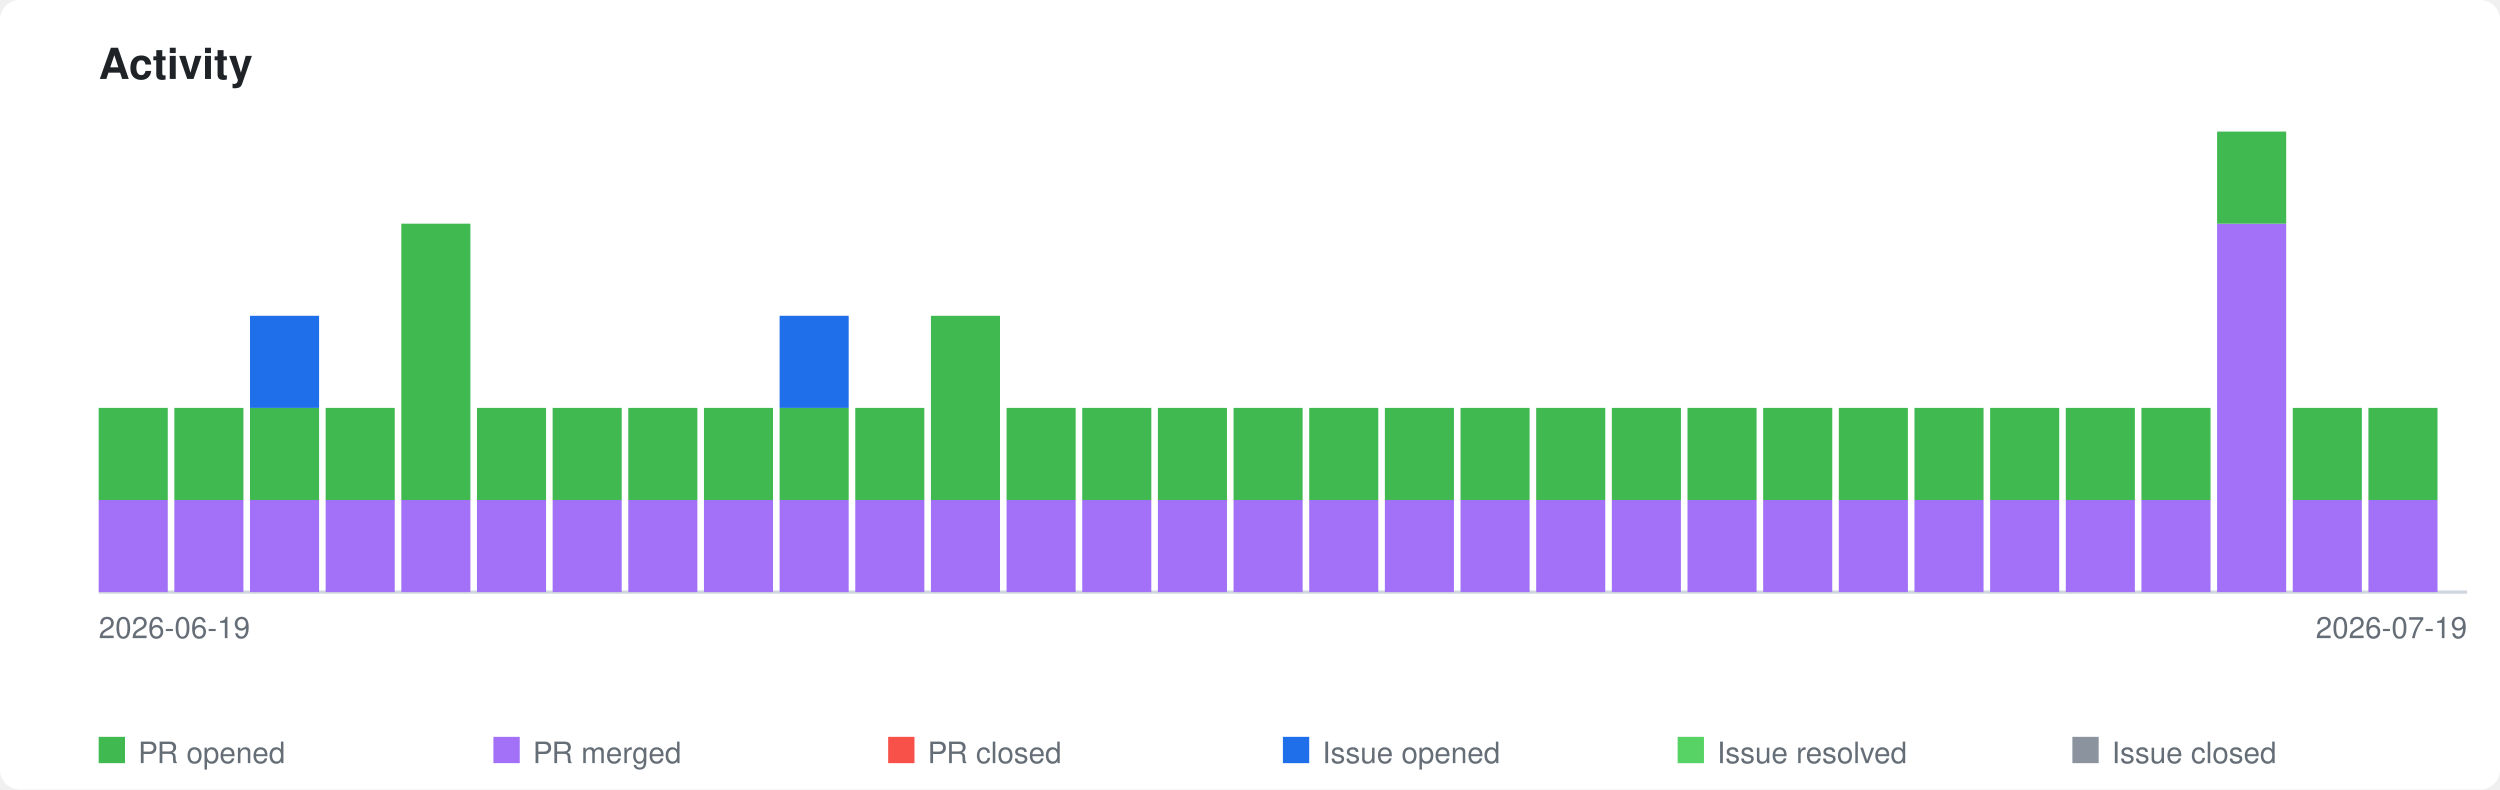
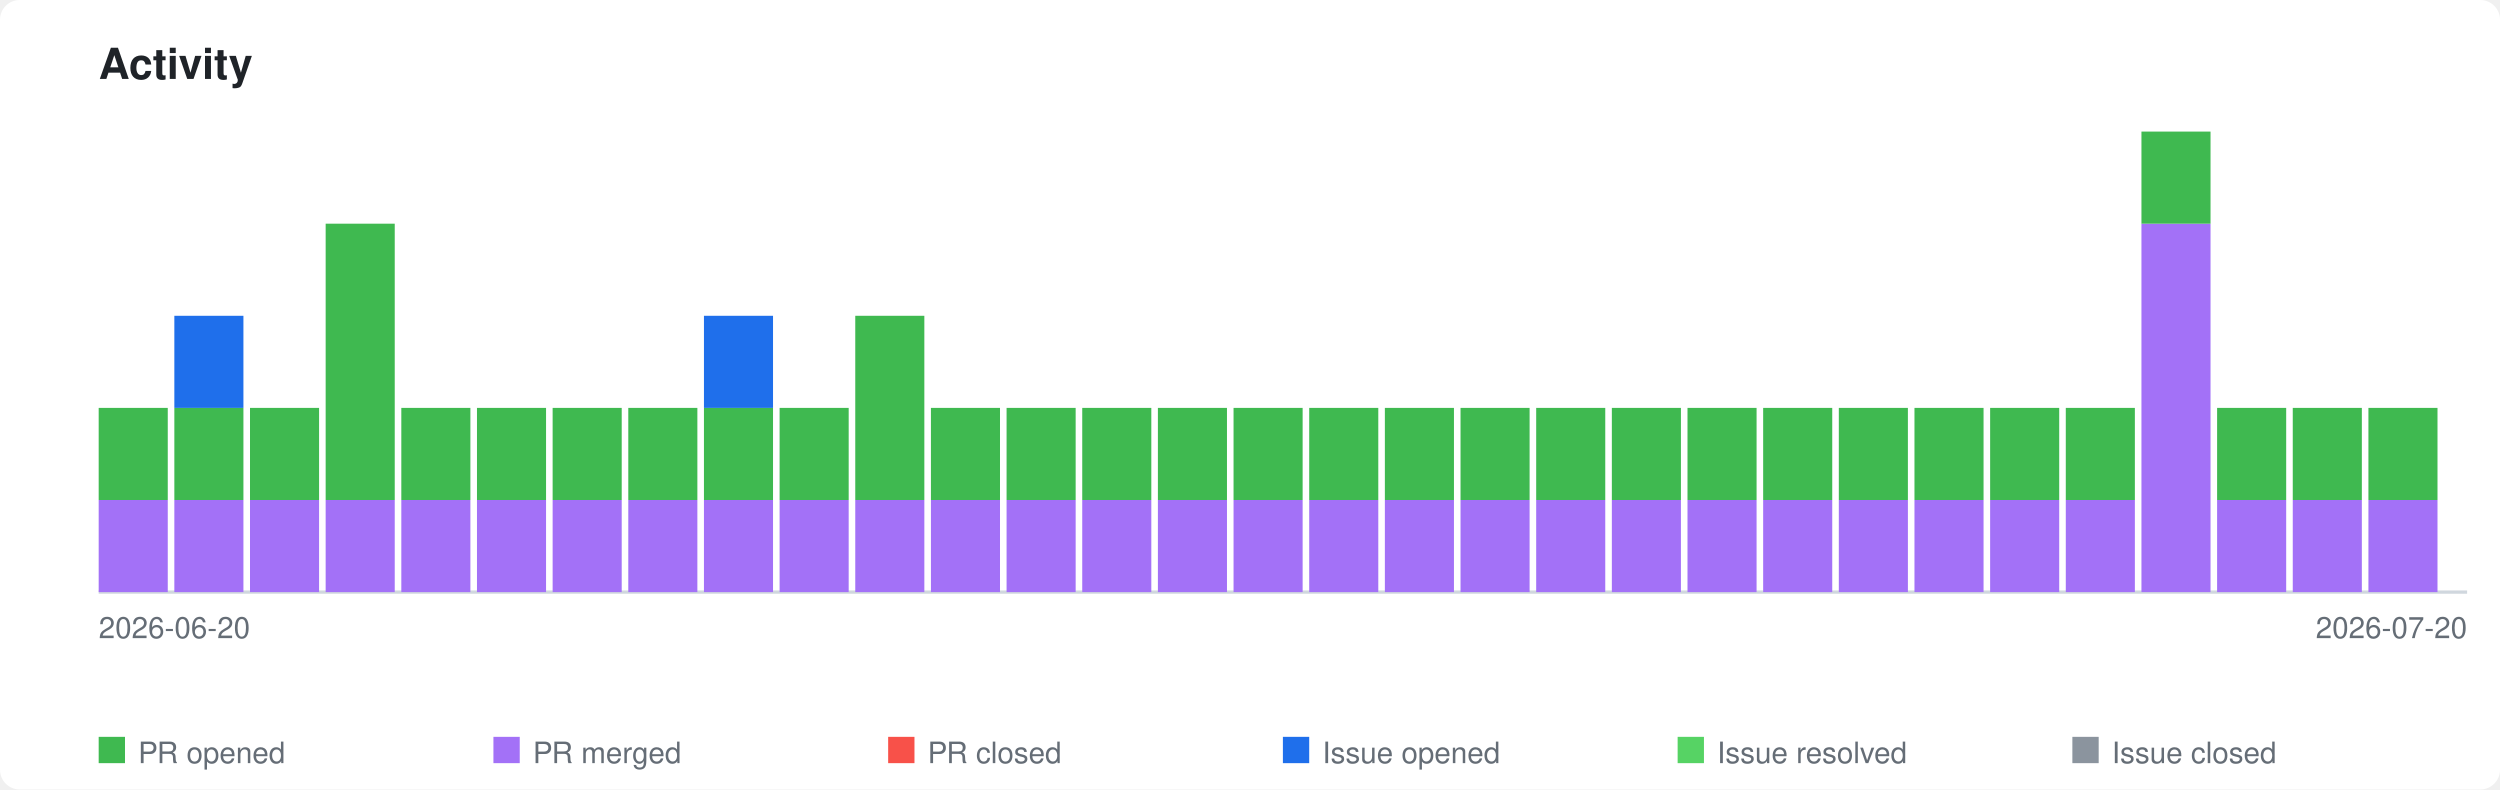
<svg xmlns="http://www.w3.org/2000/svg" xmlns:xlink="http://www.w3.org/1999/xlink" viewBox="0 0 760 240" width="760" height="240">
  <style>
    .page-bg { fill: #ffffff; }
    .title { font-family: -apple-system, BlinkMacSystemFont, 'Segoe UI', Helvetica, Arial, sans-serif; font-size: 13px; font-weight: 600; fill: #1f2328; }
    .axis-label { font-family: -apple-system, BlinkMacSystemFont, 'Segoe UI', Helvetica, Arial, sans-serif; font-size: 9px; fill: #656d76; }
    .legend-label { font-family: -apple-system, BlinkMacSystemFont, 'Segoe UI', Helvetica, Arial, sans-serif; font-size: 9px; fill: #656d76; }
    .axis { stroke: #d0d7de; stroke-width: 1; fill: none; }
    .bar-pr-opened { fill: #3fb950; }
    .bar-pr-merged { fill: #a371f7; }
    .bar-pr-closed { fill: #f85149; }
    .bar-issue-opened { fill: #1f6feb; }
    .bar-issue-resolved { fill: #56d364; }
    .bar-issue-closed { fill: #8b949e; }
    .bar-commit { fill: #d29922; }
    a:hover .day rect { opacity: 0.85; }
    @media (prefers-color-scheme: dark) {
      .page-bg { fill: #0d1117; }
      .title { fill: #e6edf3; }
      .axis-label { fill: #8b949e; }
      .legend-label { fill: #8b949e; }
      .axis { stroke: #30363d; }
    }
  </style>
  <rect class="page-bg" width="760" height="240" rx="6" />
  <text class="title" x="30" y="24">Activity</text>
  <a xlink:href="https://github.com/qte77/gha-arbitrary-repo-timeline">
    <line class="axis" x1="30" y1="180" x2="750" y2="180" />
    <g class="day" transform="translate(30,0)">
      <rect class="bar-pr-merged" x="0" y="152.0" width="21" height="28.0" />
      <rect class="bar-pr-opened" x="0" y="124.0" width="21" height="28.0" />
    </g>
    <g class="day" transform="translate(53,0)">
      <rect class="bar-pr-merged" x="0" y="152.0" width="21" height="28.0" />
      <rect class="bar-pr-opened" x="0" y="124.0" width="21" height="28.0" />
+       <rect class="bar-issue-opened" x="0" y="96.0" width="21" height="28.0" />
    </g>
    <g class="day" transform="translate(76,0)">
      <rect class="bar-pr-merged" x="0" y="152.0" width="21" height="28.0" />
      <rect class="bar-pr-opened" x="0" y="124.0" width="21" height="28.0" />
-       <rect class="bar-issue-opened" x="0" y="96.0" width="21" height="28.0" />
    </g>
    <g class="day" transform="translate(99,0)">
      <rect class="bar-pr-merged" x="0" y="152.0" width="21" height="28.0" />
-       <rect class="bar-pr-opened" x="0" y="124.0" width="21" height="28.0" />
+       <rect class="bar-pr-opened" x="0" y="68.0" width="21" height="84.0" />
    </g>
    <g class="day" transform="translate(122,0)">
      <rect class="bar-pr-merged" x="0" y="152.0" width="21" height="28.0" />
-       <rect class="bar-pr-opened" x="0" y="68.0" width="21" height="84.0" />
+       <rect class="bar-pr-opened" x="0" y="124.0" width="21" height="28.0" />
    </g>
    <g class="day" transform="translate(145,0)">
      <rect class="bar-pr-merged" x="0" y="152.0" width="21" height="28.0" />
      <rect class="bar-pr-opened" x="0" y="124.0" width="21" height="28.0" />
    </g>
    <g class="day" transform="translate(168,0)">
      <rect class="bar-pr-merged" x="0" y="152.0" width="21" height="28.0" />
      <rect class="bar-pr-opened" x="0" y="124.0" width="21" height="28.0" />
    </g>
    <g class="day" transform="translate(191,0)">
      <rect class="bar-pr-merged" x="0" y="152.0" width="21" height="28.0" />
      <rect class="bar-pr-opened" x="0" y="124.0" width="21" height="28.0" />
    </g>
    <g class="day" transform="translate(214,0)">
      <rect class="bar-pr-merged" x="0" y="152.0" width="21" height="28.0" />
      <rect class="bar-pr-opened" x="0" y="124.0" width="21" height="28.0" />
+       <rect class="bar-issue-opened" x="0" y="96.0" width="21" height="28.0" />
    </g>
    <g class="day" transform="translate(237,0)">
      <rect class="bar-pr-merged" x="0" y="152.0" width="21" height="28.0" />
      <rect class="bar-pr-opened" x="0" y="124.0" width="21" height="28.0" />
-       <rect class="bar-issue-opened" x="0" y="96.0" width="21" height="28.0" />
    </g>
    <g class="day" transform="translate(260,0)">
      <rect class="bar-pr-merged" x="0" y="152.0" width="21" height="28.0" />
-       <rect class="bar-pr-opened" x="0" y="124.0" width="21" height="28.0" />
+       <rect class="bar-pr-opened" x="0" y="96.0" width="21" height="56.0" />
    </g>
    <g class="day" transform="translate(283,0)">
      <rect class="bar-pr-merged" x="0" y="152.0" width="21" height="28.0" />
-       <rect class="bar-pr-opened" x="0" y="96.0" width="21" height="56.0" />
+       <rect class="bar-pr-opened" x="0" y="124.0" width="21" height="28.0" />
    </g>
    <g class="day" transform="translate(306,0)">
      <rect class="bar-pr-merged" x="0" y="152.0" width="21" height="28.0" />
      <rect class="bar-pr-opened" x="0" y="124.0" width="21" height="28.0" />
    </g>
    <g class="day" transform="translate(329,0)">
      <rect class="bar-pr-merged" x="0" y="152.0" width="21" height="28.0" />
      <rect class="bar-pr-opened" x="0" y="124.0" width="21" height="28.0" />
    </g>
    <g class="day" transform="translate(352,0)">
      <rect class="bar-pr-merged" x="0" y="152.0" width="21" height="28.0" />
      <rect class="bar-pr-opened" x="0" y="124.0" width="21" height="28.0" />
    </g>
    <g class="day" transform="translate(375,0)">
      <rect class="bar-pr-merged" x="0" y="152.0" width="21" height="28.0" />
      <rect class="bar-pr-opened" x="0" y="124.0" width="21" height="28.0" />
    </g>
    <g class="day" transform="translate(398,0)">
      <rect class="bar-pr-merged" x="0" y="152.0" width="21" height="28.0" />
      <rect class="bar-pr-opened" x="0" y="124.0" width="21" height="28.0" />
    </g>
    <g class="day" transform="translate(421,0)">
      <rect class="bar-pr-merged" x="0" y="152.0" width="21" height="28.0" />
      <rect class="bar-pr-opened" x="0" y="124.0" width="21" height="28.0" />
    </g>
    <g class="day" transform="translate(444,0)">
      <rect class="bar-pr-merged" x="0" y="152.0" width="21" height="28.0" />
      <rect class="bar-pr-opened" x="0" y="124.0" width="21" height="28.0" />
    </g>
    <g class="day" transform="translate(467,0)">
      <rect class="bar-pr-merged" x="0" y="152.0" width="21" height="28.0" />
      <rect class="bar-pr-opened" x="0" y="124.0" width="21" height="28.0" />
    </g>
    <g class="day" transform="translate(490,0)">
      <rect class="bar-pr-merged" x="0" y="152.0" width="21" height="28.0" />
      <rect class="bar-pr-opened" x="0" y="124.0" width="21" height="28.0" />
    </g>
    <g class="day" transform="translate(513,0)">
      <rect class="bar-pr-merged" x="0" y="152.0" width="21" height="28.0" />
      <rect class="bar-pr-opened" x="0" y="124.0" width="21" height="28.0" />
    </g>
    <g class="day" transform="translate(536,0)">
      <rect class="bar-pr-merged" x="0" y="152.0" width="21" height="28.0" />
      <rect class="bar-pr-opened" x="0" y="124.0" width="21" height="28.0" />
    </g>
    <g class="day" transform="translate(559,0)">
      <rect class="bar-pr-merged" x="0" y="152.0" width="21" height="28.0" />
      <rect class="bar-pr-opened" x="0" y="124.0" width="21" height="28.0" />
    </g>
    <g class="day" transform="translate(582,0)">
      <rect class="bar-pr-merged" x="0" y="152.0" width="21" height="28.0" />
      <rect class="bar-pr-opened" x="0" y="124.0" width="21" height="28.0" />
    </g>
    <g class="day" transform="translate(605,0)">
      <rect class="bar-pr-merged" x="0" y="152.0" width="21" height="28.0" />
      <rect class="bar-pr-opened" x="0" y="124.0" width="21" height="28.0" />
    </g>
    <g class="day" transform="translate(628,0)">
      <rect class="bar-pr-merged" x="0" y="152.0" width="21" height="28.0" />
      <rect class="bar-pr-opened" x="0" y="124.0" width="21" height="28.0" />
    </g>
    <g class="day" transform="translate(651,0)">
+       <rect class="bar-pr-merged" x="0" y="68.0" width="21" height="112.0" />
+       <rect class="bar-pr-opened" x="0" y="40.0" width="21" height="28.0" />
+     </g>
+     <g class="day" transform="translate(674,0)">
      <rect class="bar-pr-merged" x="0" y="152.0" width="21" height="28.0" />
      <rect class="bar-pr-opened" x="0" y="124.0" width="21" height="28.0" />
-     </g>
-     <g class="day" transform="translate(674,0)">
-       <rect class="bar-pr-merged" x="0" y="68.0" width="21" height="112.0" />
-       <rect class="bar-pr-opened" x="0" y="40.0" width="21" height="28.0" />
    </g>
    <g class="day" transform="translate(697,0)">
      <rect class="bar-pr-merged" x="0" y="152.0" width="21" height="28.0" />
      <rect class="bar-pr-opened" x="0" y="124.0" width="21" height="28.0" />
    </g>
    <g class="day" transform="translate(720,0)">
      <rect class="bar-pr-merged" x="0" y="152.0" width="21" height="28.0" />
      <rect class="bar-pr-opened" x="0" y="124.0" width="21" height="28.0" />
    </g>
  </a>
-   <text class="axis-label" x="30" y="194">2026-06-19</text>
-   <text class="axis-label" x="750" y="194" text-anchor="end">2026-07-19</text>
+   <text class="axis-label" x="30" y="194">2026-06-20</text>
+   <text class="axis-label" x="750" y="194" text-anchor="end">2026-07-20</text>
  <rect class="bar-pr-opened" x="30" y="224" width="8" height="8" />
  <text class="legend-label" x="42" y="232">PR opened</text>
  <rect class="bar-pr-merged" x="150" y="224" width="8" height="8" />
  <text class="legend-label" x="162" y="232">PR merged</text>
  <rect class="bar-pr-closed" x="270" y="224" width="8" height="8" />
  <text class="legend-label" x="282" y="232">PR closed</text>
  <rect class="bar-issue-opened" x="390" y="224" width="8" height="8" />
  <text class="legend-label" x="402" y="232">Issue opened</text>
  <rect class="bar-issue-resolved" x="510" y="224" width="8" height="8" />
  <text class="legend-label" x="522" y="232">Issue resolved</text>
  <rect class="bar-issue-closed" x="630" y="224" width="8" height="8" />
  <text class="legend-label" x="642" y="232">Issue closed</text>
</svg>
